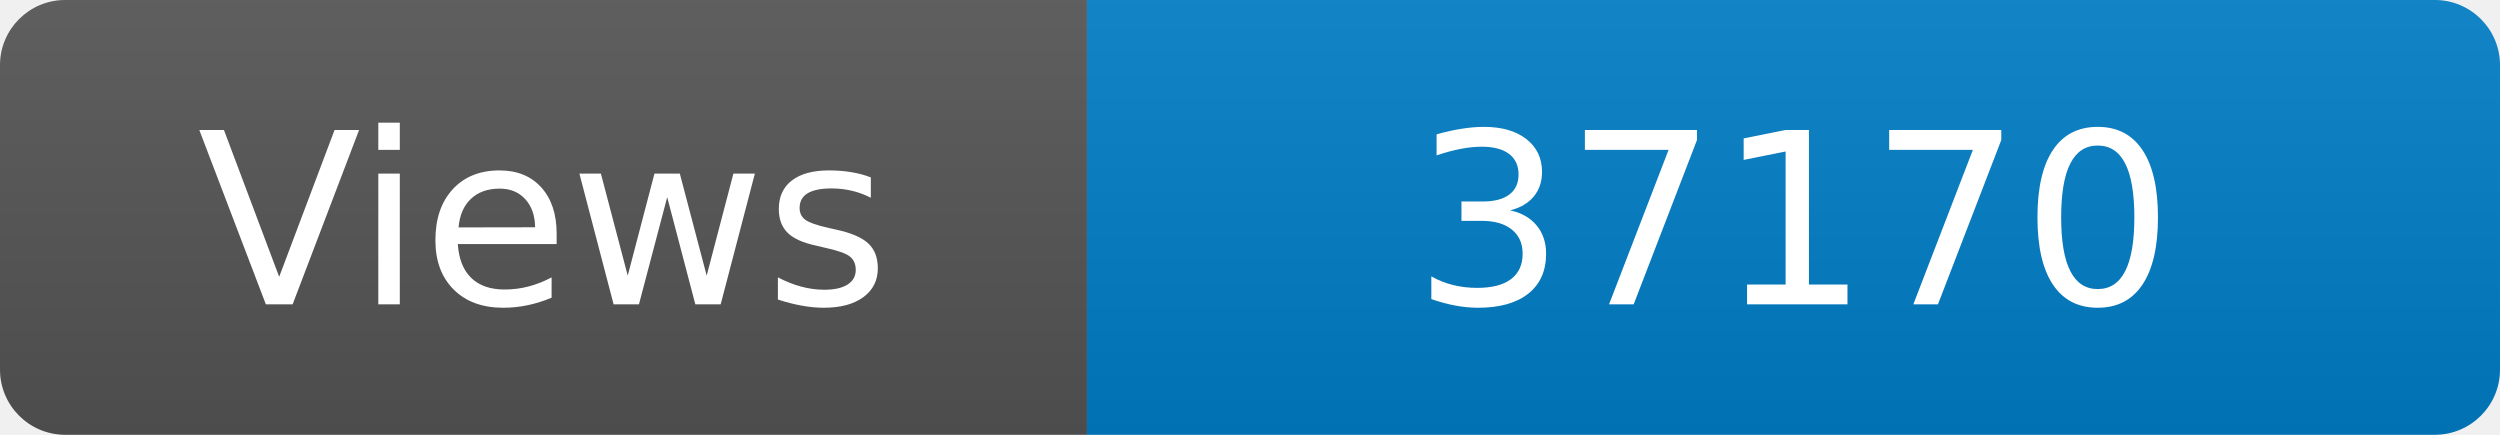
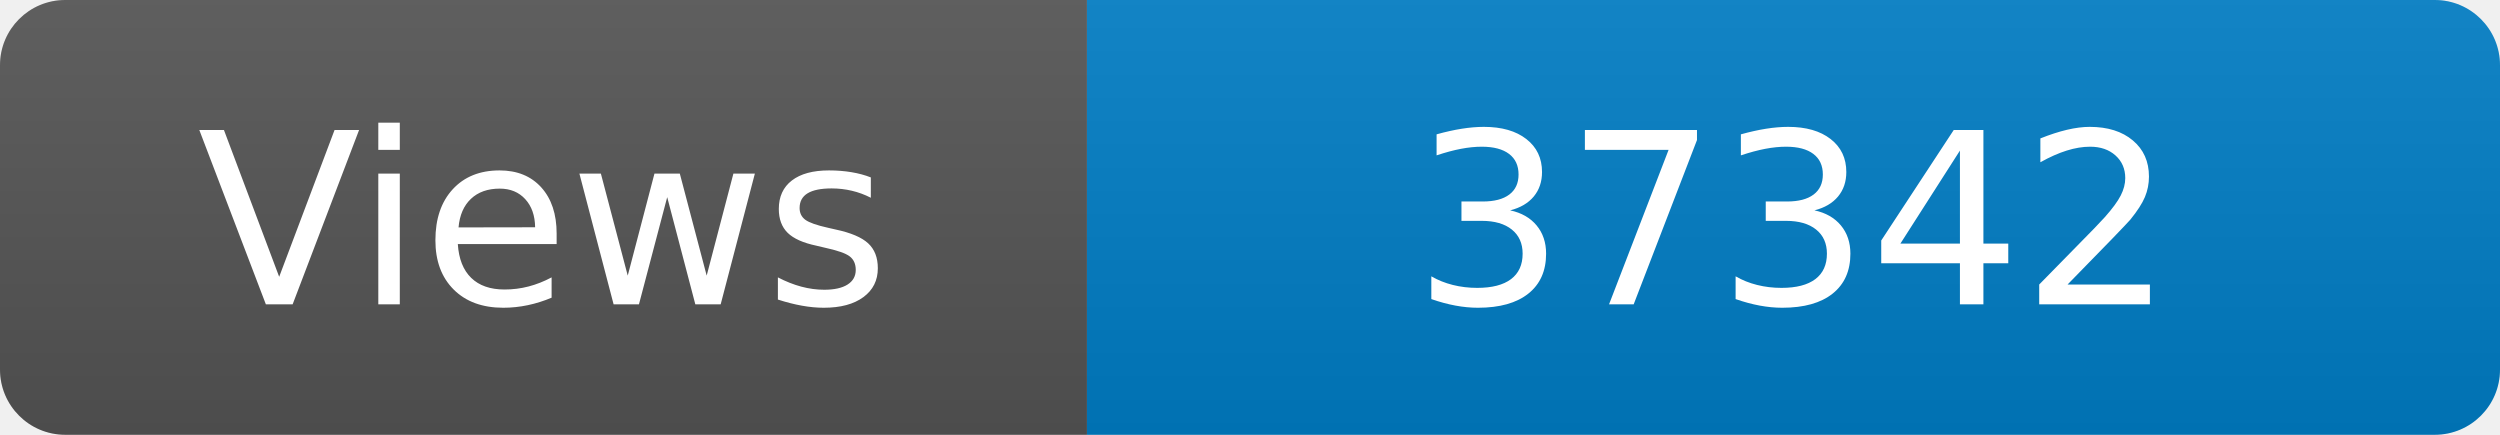
<svg xmlns="http://www.w3.org/2000/svg" width="115" height="20" role="img" aria-label="Maintained?: yes">
  <linearGradient id="s" x2="0" y2="100%">
    <stop offset="0" stop-color="#bbb" stop-opacity=".1" />
    <stop offset="1" stop-opacity=".1" />
  </linearGradient>
  <clipPath id="r">
    <rect width="115" height="20" rx="3" fill="#fff" />
  </clipPath>
  <g clip-path="url(#r)">
    <rect width="50" height="20" fill="#555" />
    <rect x="50" width="160" height="20" fill="#007ec6" />
    <rect width="115" height="20" fill="url(#s)" />
  </g>
  <g fill="#fff" text-anchor="middle" font-family="Verdana,Geneva,DejaVu Sans,sans-serif" font-size="110">
    <text x="250" y="140" transform="scale(.1)" fill="#fff">Views</text>
-     <text x="825" y="140" transform="scale(.1)" fill="#fff">37170</text>
+     <text x="825" y="140" transform="scale(.1)" fill="#fff">37342</text>
  </g>
</svg>
